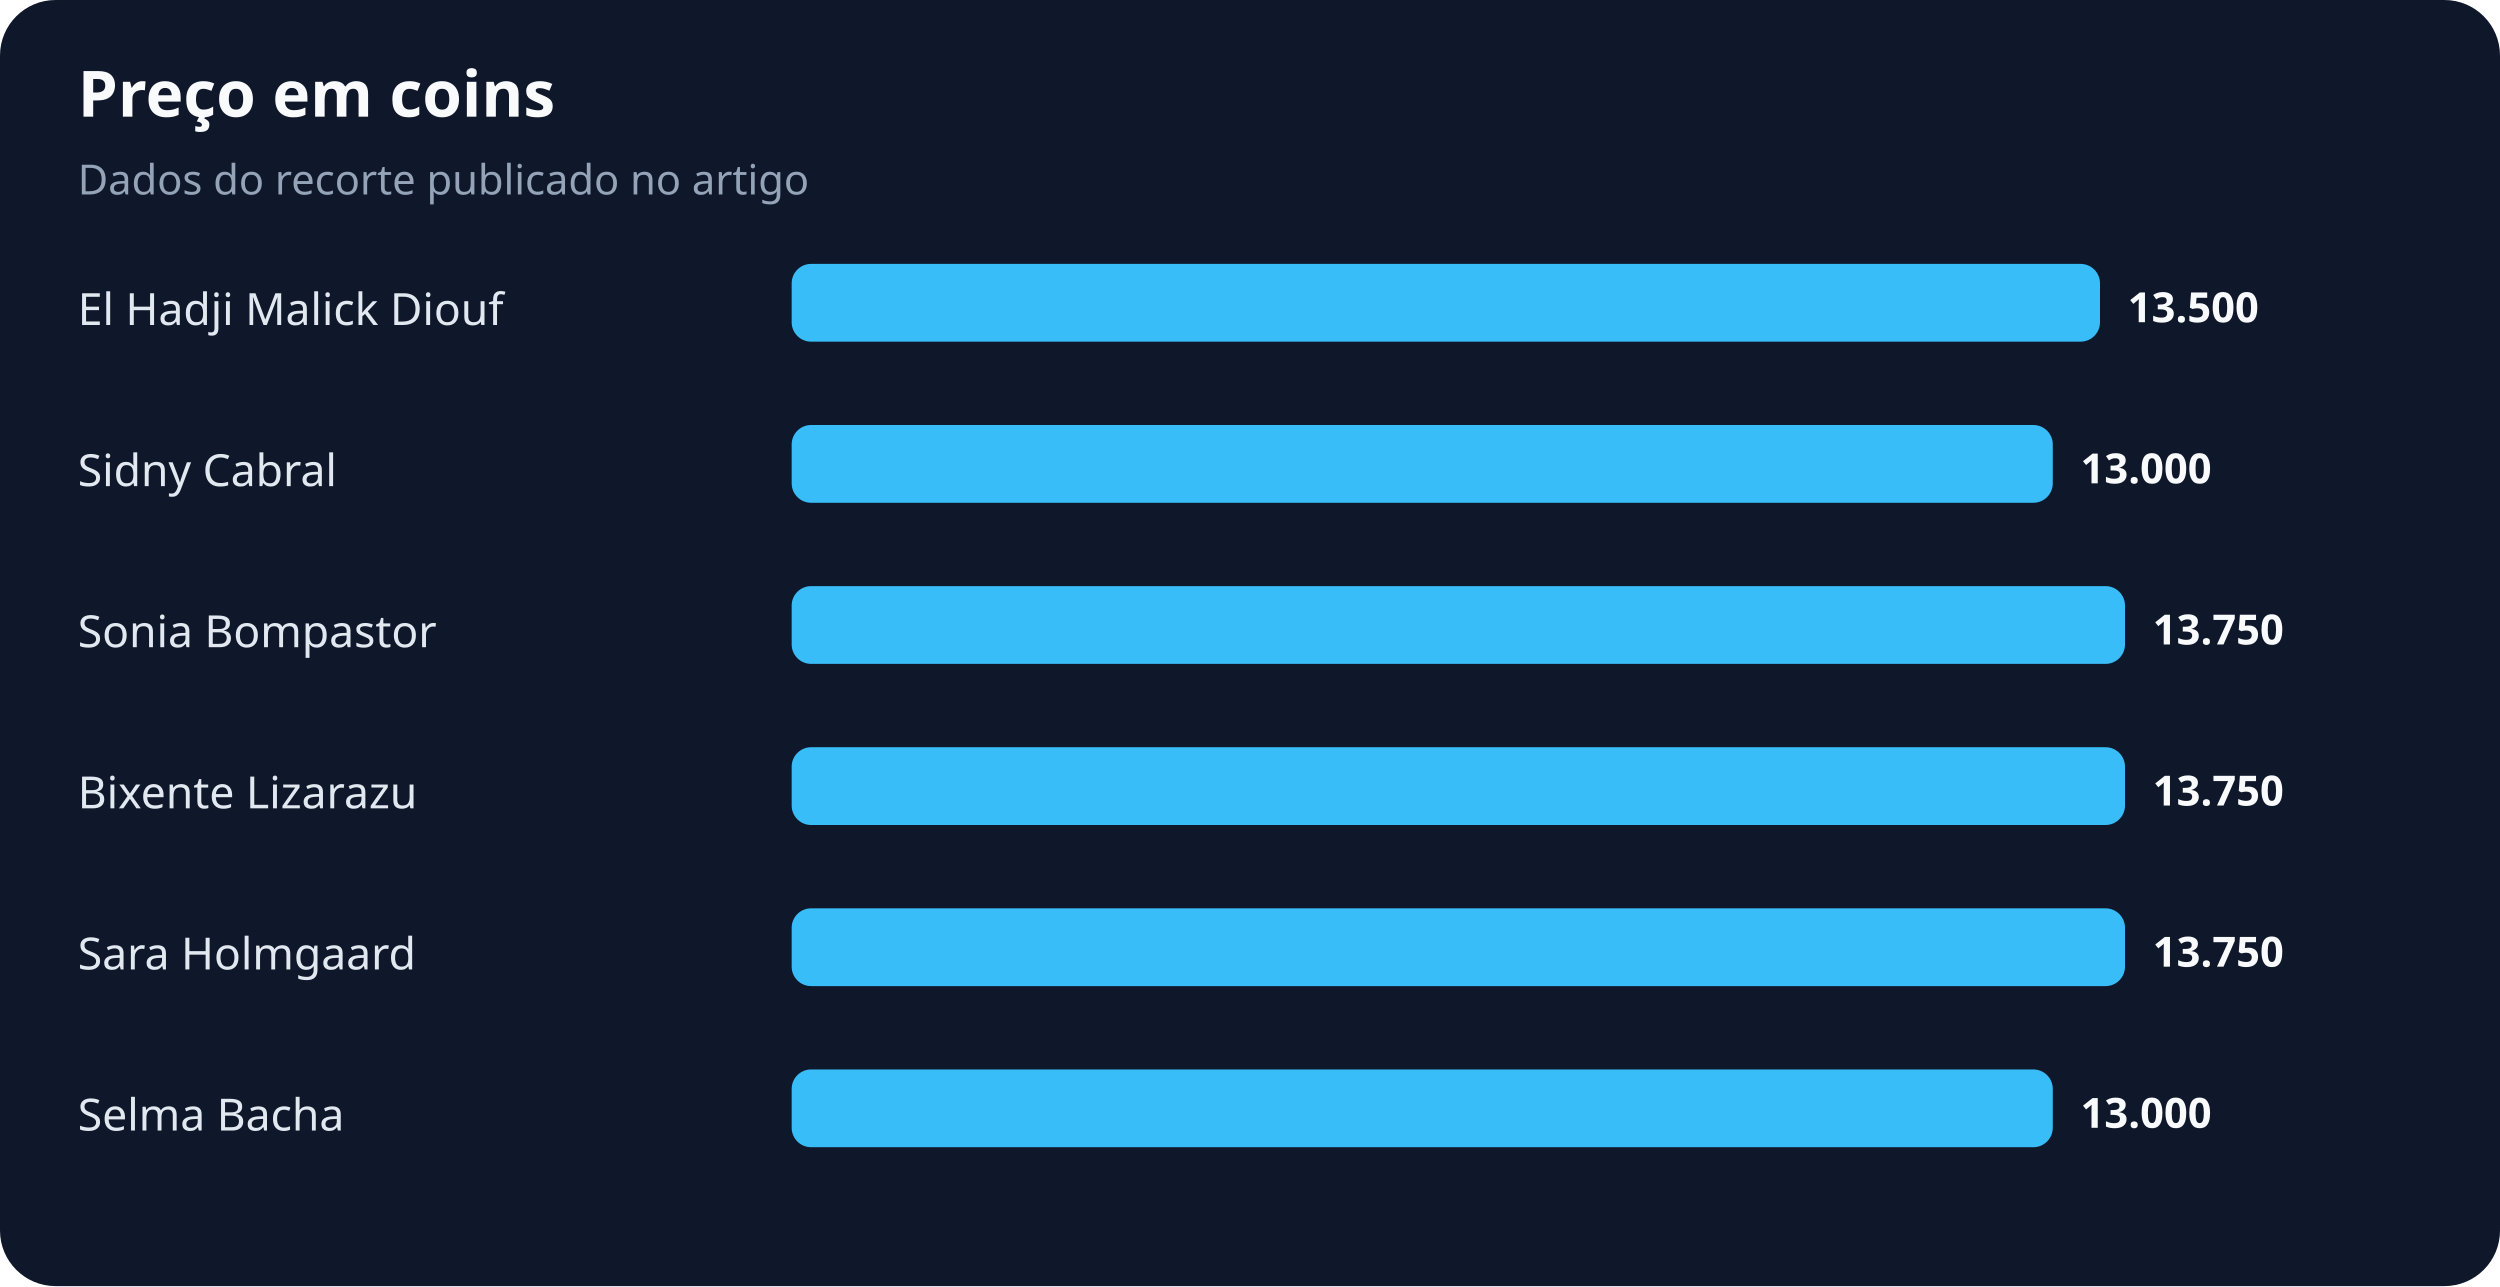
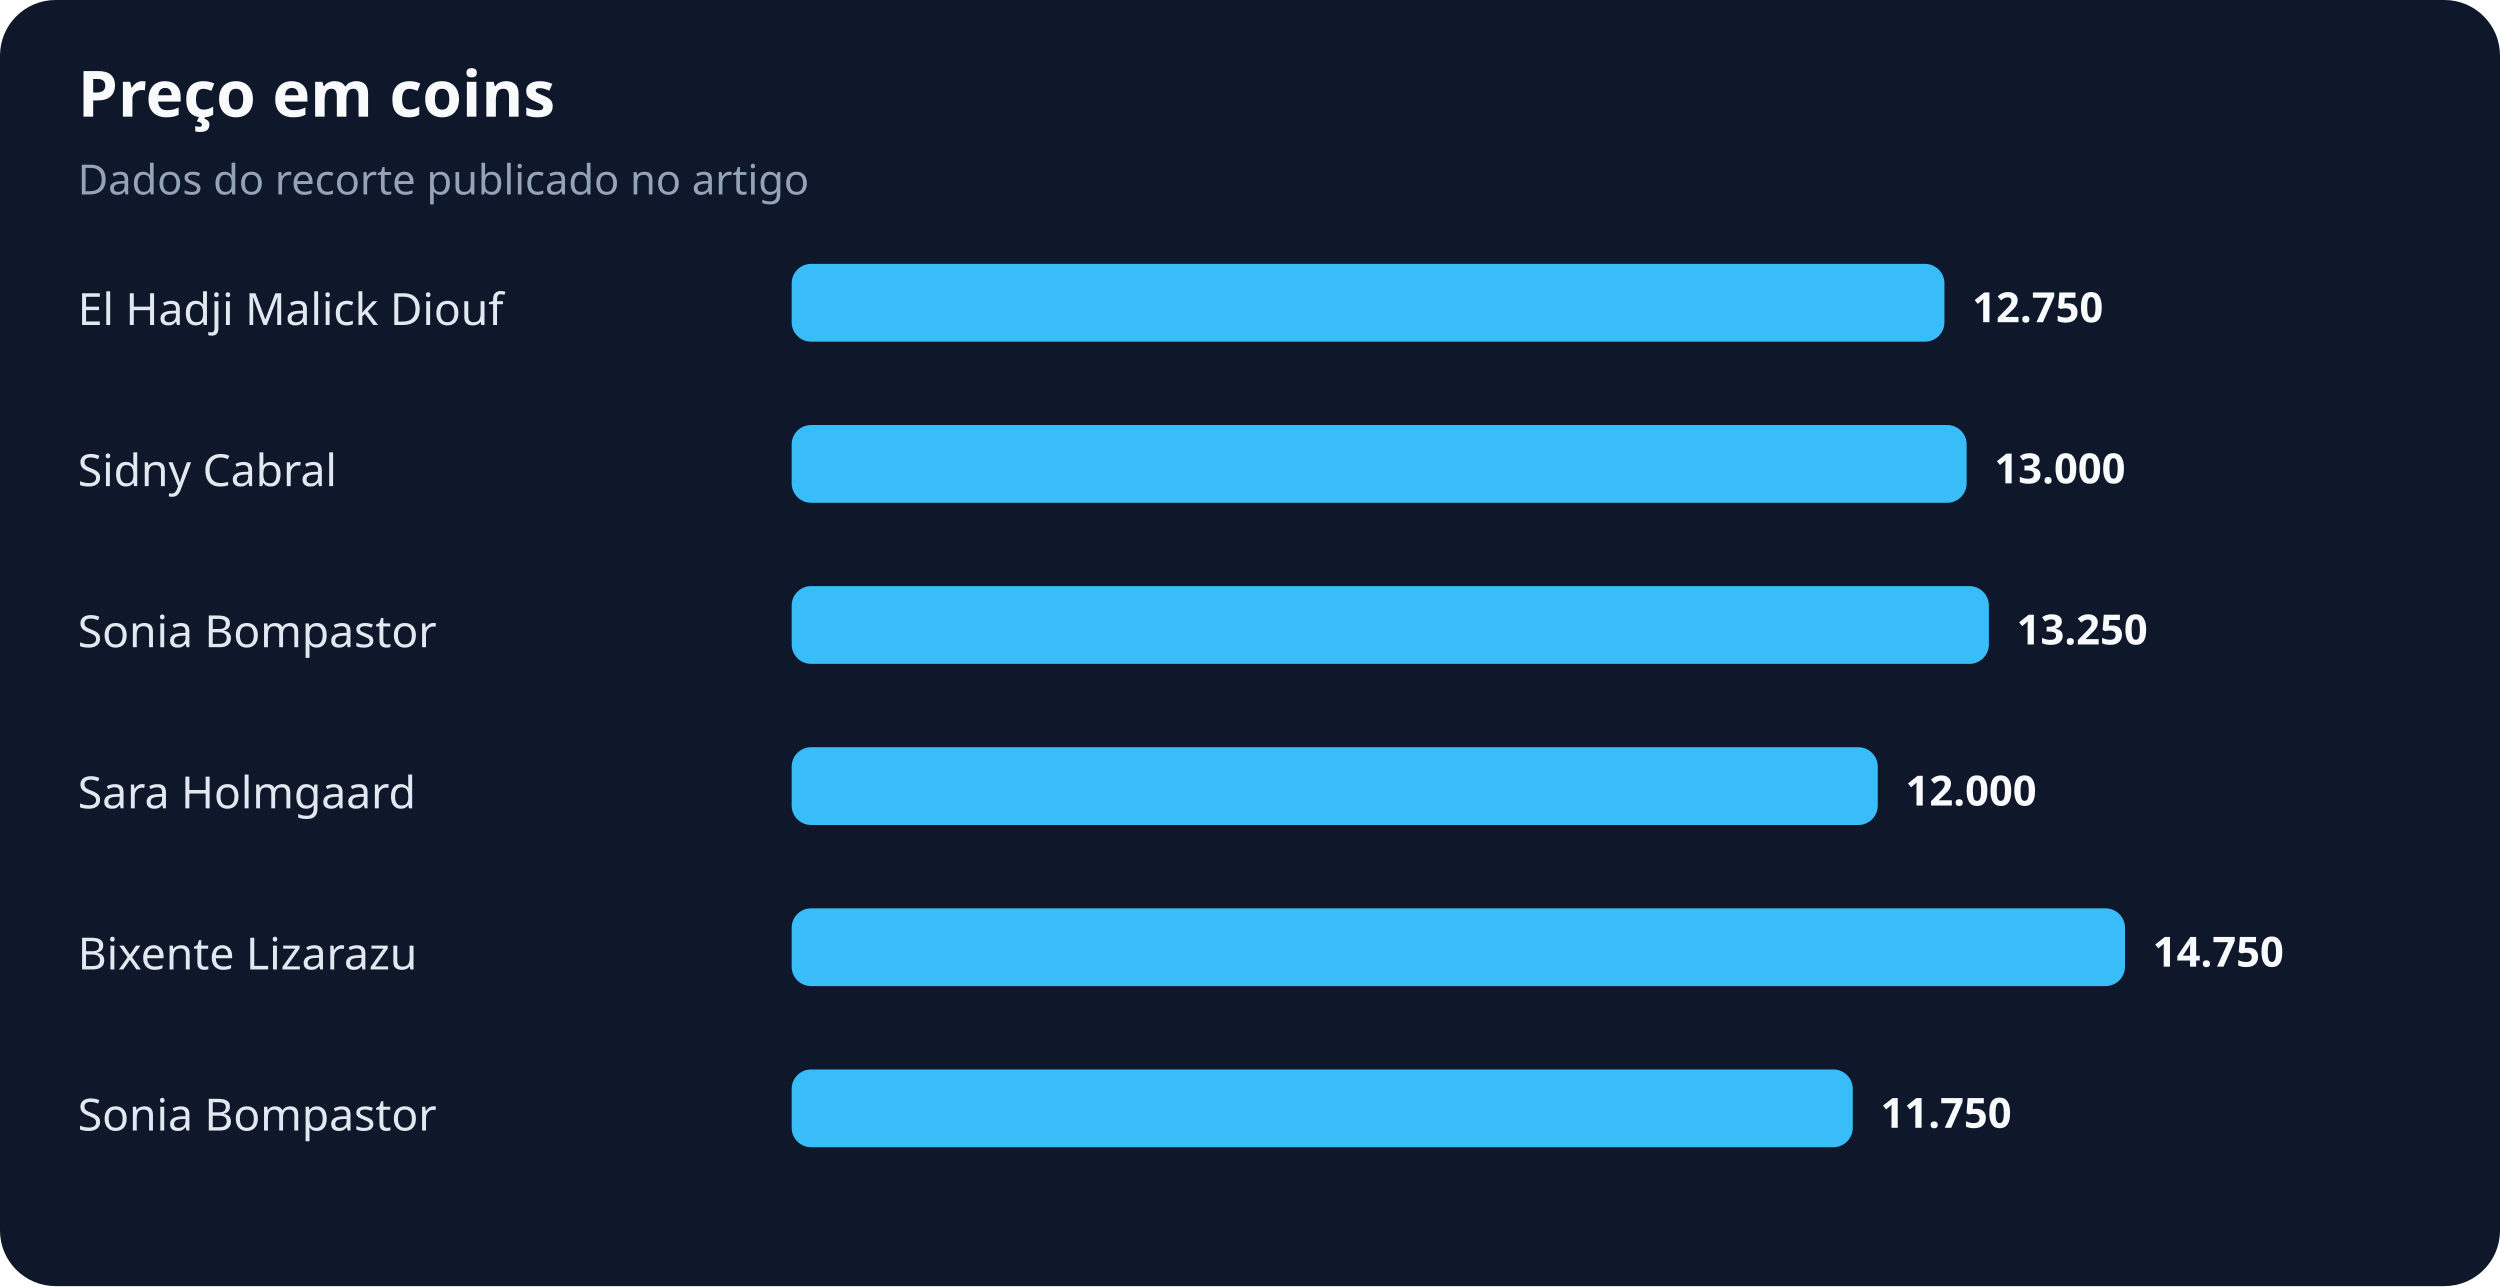
<svg xmlns="http://www.w3.org/2000/svg" width="900" height="463" viewBox="0 0 900 463" role="img" aria-labelledby="title desc">
  <rect width="100%" height="100%" rx="20" fill="#0f172a" />
  <text x="28" y="42" fill="#f8fafc" font-family="system-ui,sans-serif" font-size="23" font-weight="700">Preço em coins</text>
  <text x="28" y="70" fill="#94a3b8" font-family="system-ui,sans-serif" font-size="15">Dados do recorte publicado no artigo</text>
  <text x="28" y="117" fill="#e2e8f0" font-family="system-ui,sans-serif" font-size="16">El Hadji Malick Diouf</text>
-   <rect x="285" y="95" width="471" height="28" rx="7" fill="#38bdf8" />
-   <text x="766" y="116" fill="#f8fafc" font-family="system-ui,sans-serif" font-size="15" font-weight="700">13.500</text>
+   <rect x="285" y="95" width="415" height="28" rx="7" fill="#38bdf8" />
+   <text x="710" y="116" fill="#f8fafc" font-family="system-ui,sans-serif" font-size="15" font-weight="700">12.750</text>
  <text x="28" y="175" fill="#e2e8f0" font-family="system-ui,sans-serif" font-size="16">Sidny Cabral</text>
-   <rect x="285" y="153" width="454" height="28" rx="7" fill="#38bdf8" />
-   <text x="749" y="174" fill="#f8fafc" font-family="system-ui,sans-serif" font-size="15" font-weight="700">13.000</text>
+   <rect x="285" y="153" width="423" height="28" rx="7" fill="#38bdf8" />
+   <text x="718" y="174" fill="#f8fafc" font-family="system-ui,sans-serif" font-size="15" font-weight="700">13.000</text>
  <text x="28" y="233" fill="#e2e8f0" font-family="system-ui,sans-serif" font-size="16">Sonia Bompastor</text>
-   <rect x="285" y="211" width="480" height="28" rx="7" fill="#38bdf8" />
-   <text x="775" y="232" fill="#f8fafc" font-family="system-ui,sans-serif" font-size="15" font-weight="700">13.750</text>
-   <text x="28" y="291" fill="#e2e8f0" font-family="system-ui,sans-serif" font-size="16">Bixente Lizarazu</text>
-   <rect x="285" y="269" width="480" height="28" rx="7" fill="#38bdf8" />
-   <text x="775" y="290" fill="#f8fafc" font-family="system-ui,sans-serif" font-size="15" font-weight="700">13.750</text>
-   <text x="28" y="349" fill="#e2e8f0" font-family="system-ui,sans-serif" font-size="16">Sara Holmgaard</text>
+   <rect x="285" y="211" width="431" height="28" rx="7" fill="#38bdf8" />
+   <text x="726" y="232" fill="#f8fafc" font-family="system-ui,sans-serif" font-size="15" font-weight="700">13.250</text>
+   <text x="28" y="291" fill="#e2e8f0" font-family="system-ui,sans-serif" font-size="16">Sara Holmgaard</text>
+   <rect x="285" y="269" width="391" height="28" rx="7" fill="#38bdf8" />
+   <text x="686" y="290" fill="#f8fafc" font-family="system-ui,sans-serif" font-size="15" font-weight="700">12.000</text>
+   <text x="28" y="349" fill="#e2e8f0" font-family="system-ui,sans-serif" font-size="16">Bixente Lizarazu</text>
  <rect x="285" y="327" width="480" height="28" rx="7" fill="#38bdf8" />
-   <text x="775" y="348" fill="#f8fafc" font-family="system-ui,sans-serif" font-size="15" font-weight="700">13.750</text>
-   <text x="28" y="407" fill="#e2e8f0" font-family="system-ui,sans-serif" font-size="16">Selma Bacha</text>
-   <rect x="285" y="385" width="454" height="28" rx="7" fill="#38bdf8" />
-   <text x="749" y="406" fill="#f8fafc" font-family="system-ui,sans-serif" font-size="15" font-weight="700">13.000</text>
+   <text x="775" y="348" fill="#f8fafc" font-family="system-ui,sans-serif" font-size="15" font-weight="700">14.750</text>
+   <text x="28" y="407" fill="#e2e8f0" font-family="system-ui,sans-serif" font-size="16">Sonia Bompastor</text>
+   <rect x="285" y="385" width="382" height="28" rx="7" fill="#38bdf8" />
+   <text x="677" y="406" fill="#f8fafc" font-family="system-ui,sans-serif" font-size="15" font-weight="700">11.750</text>
</svg>
